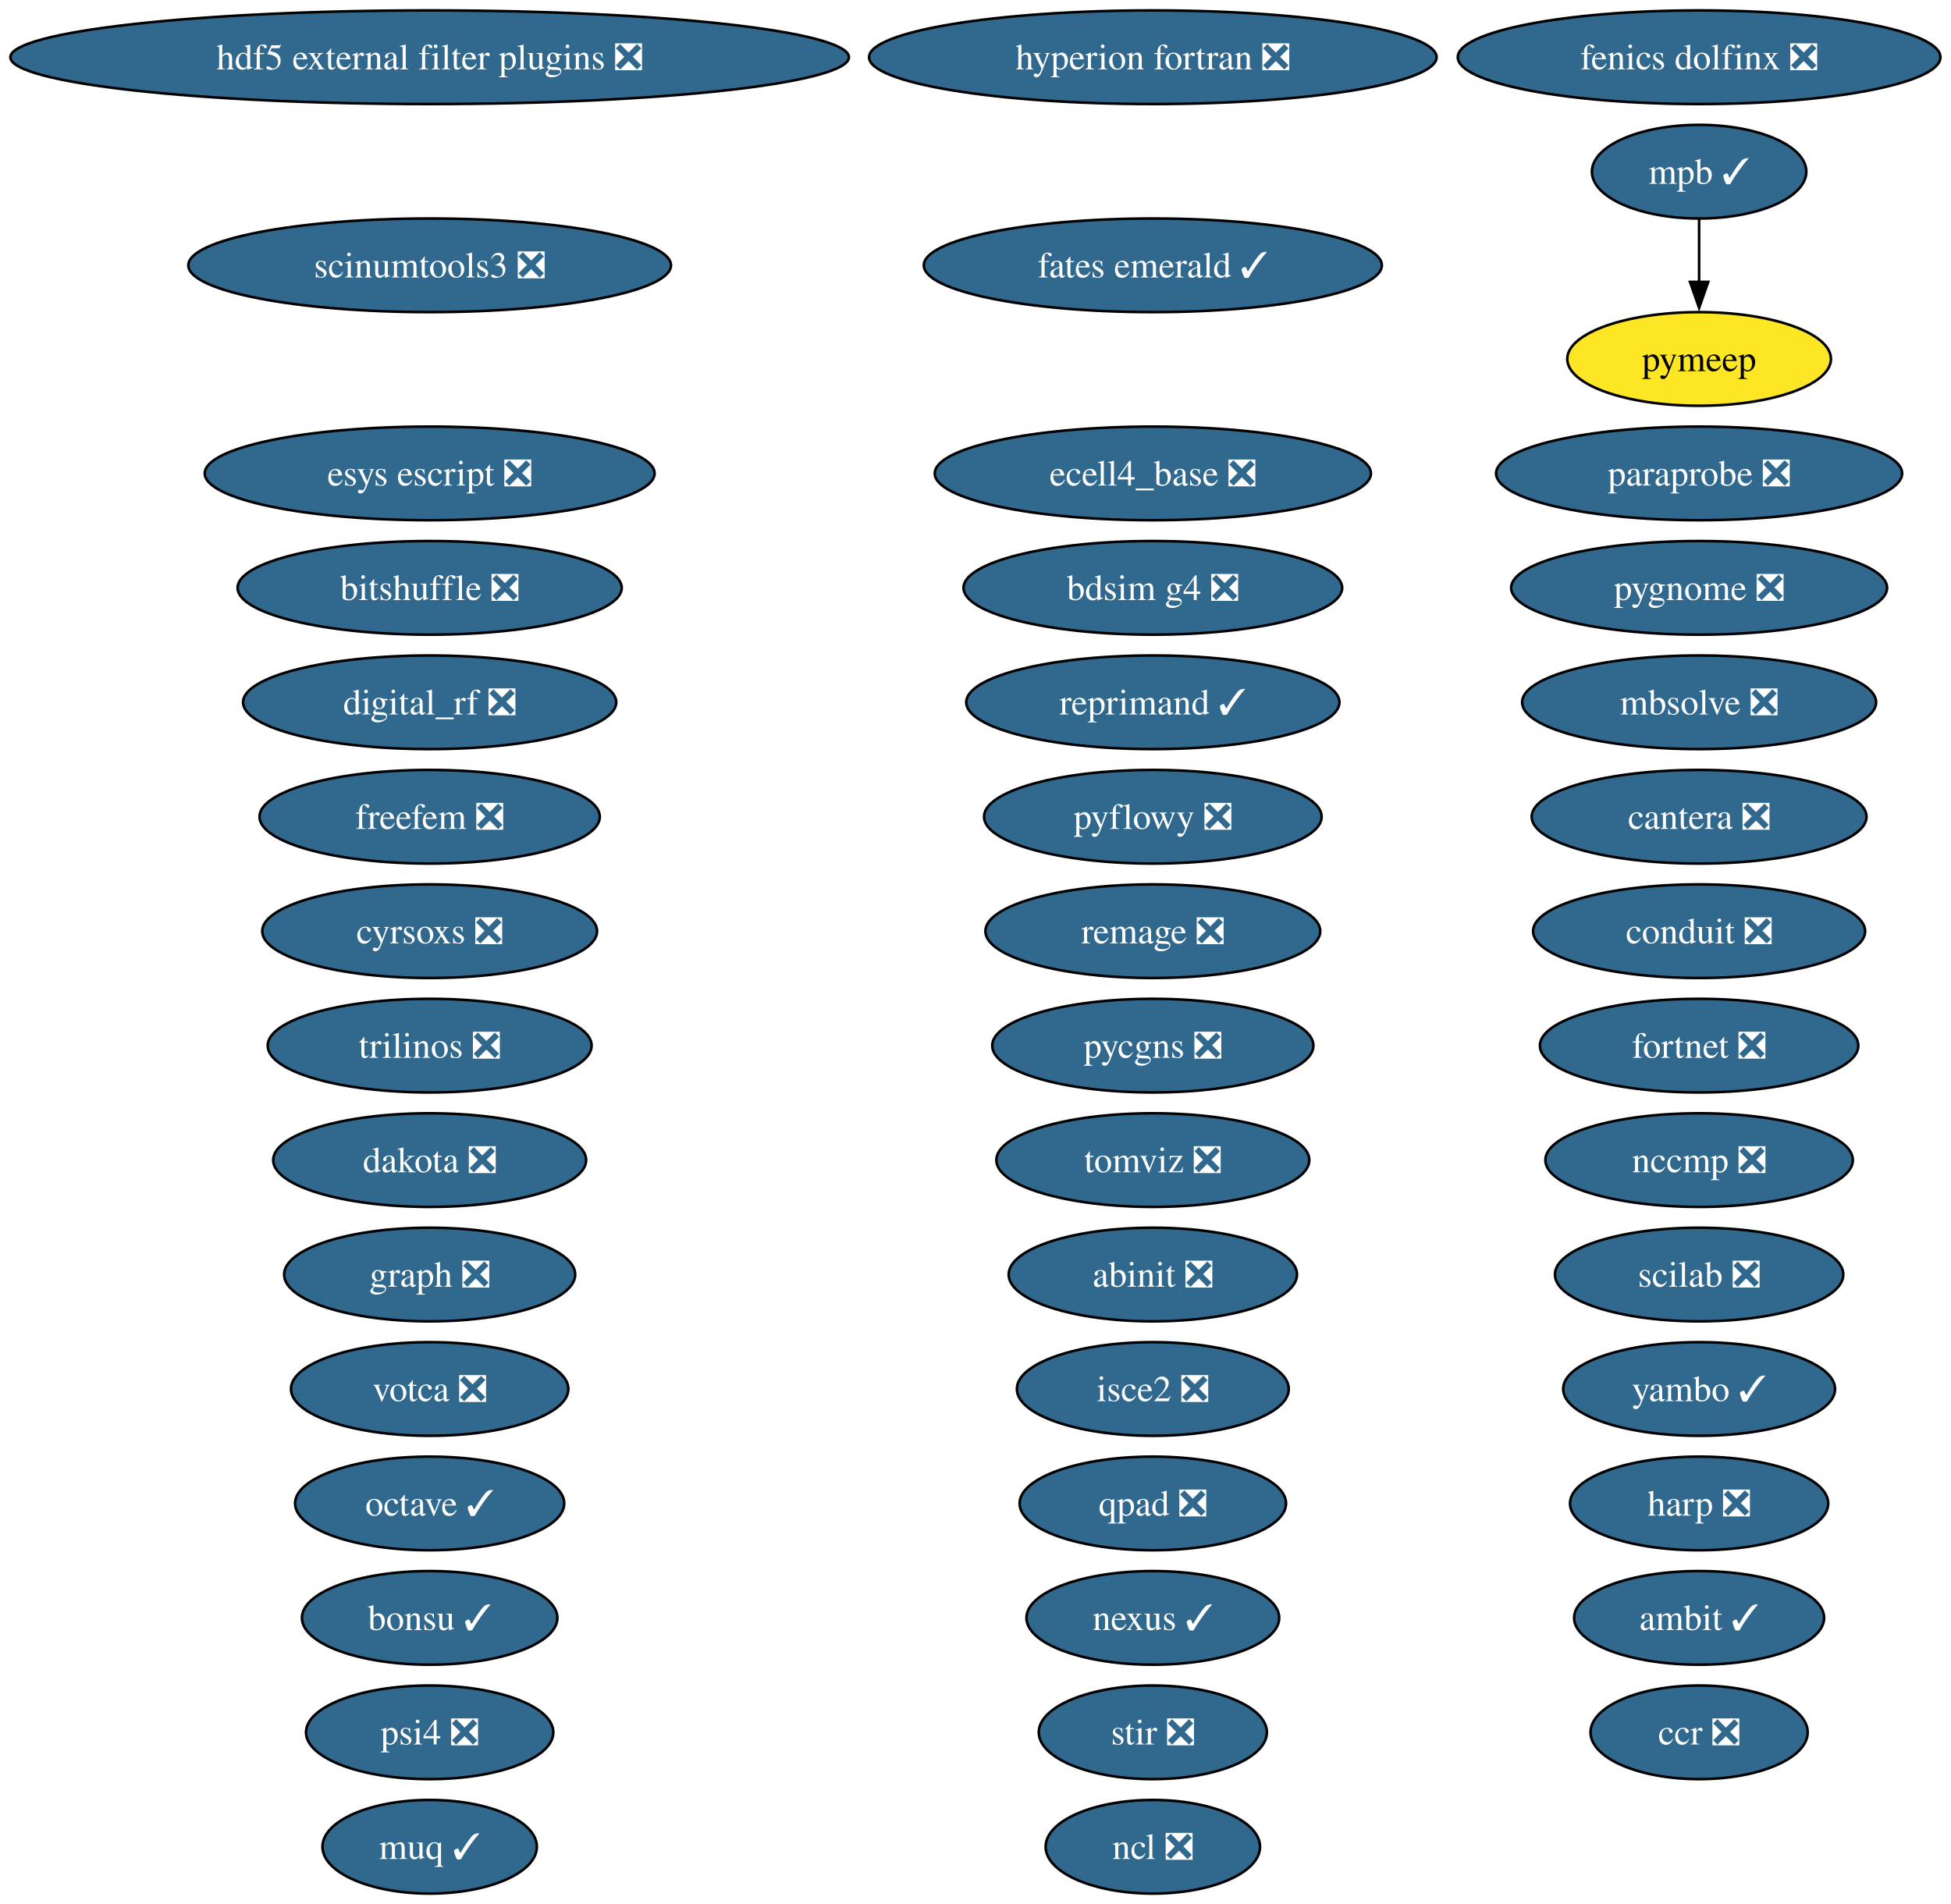
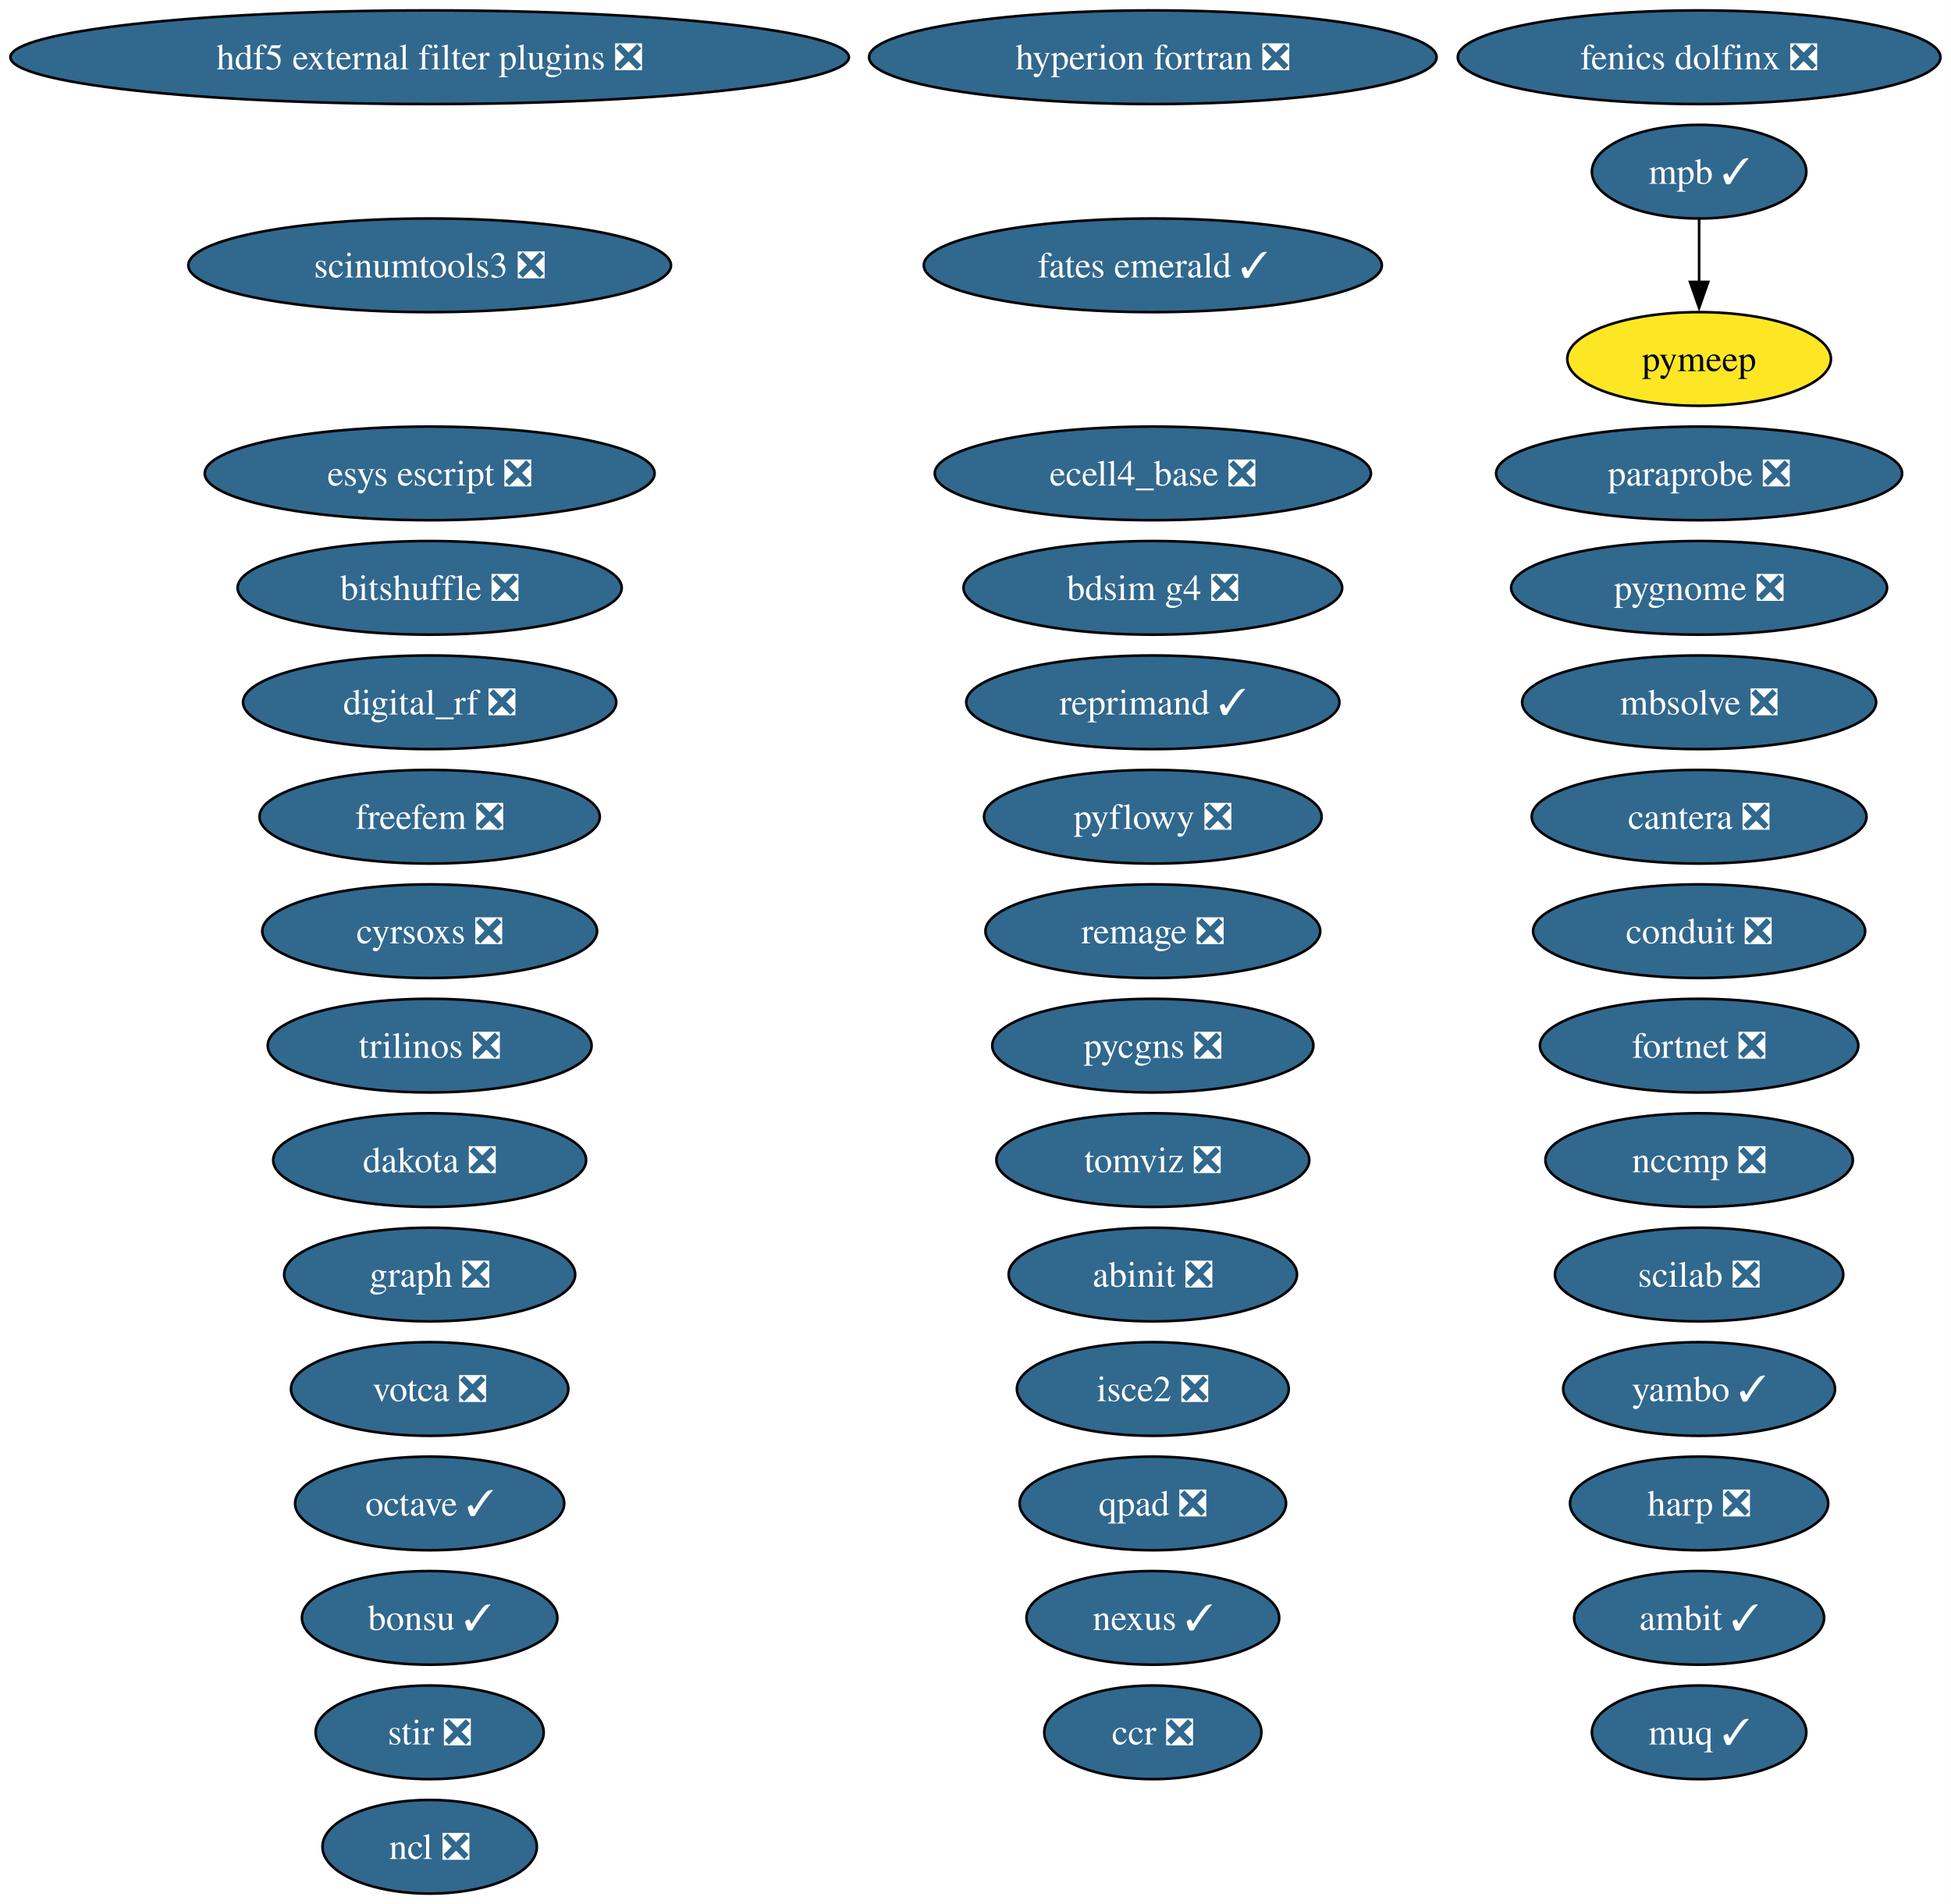
<svg xmlns="http://www.w3.org/2000/svg" xmlns:xlink="http://www.w3.org/1999/xlink" width="750pt" height="732pt" viewBox="0.00 0.00 750.00 732.00">
  <g id="graph0" class="graph" transform="scale(1 1) rotate(0) translate(4 728)">
    <polygon fill="white" stroke="none" points="-4,4 -4,-728 745.94,-728 745.94,4 -4,4" />
    <g id="node1" class="node">
      <g id="a_node1">
        <a xlink:href="https://github.com/conda-forge/abinit-feedstock/pull/82" xlink:title="abinit ❎">
          <ellipse fill="#31688e" stroke="black" cx="439.17" cy="-238" rx="55.42" ry="18" />
          <text xml:space="preserve" text-anchor="middle" x="439.17" y="-233.32" font-family="Times,serif" font-size="14.00" fill="white">abinit ❎</text>
        </a>
      </g>
    </g>
    <g id="node2" class="node">
      <g id="a_node2">
        <a xlink:href="https://github.com/conda-forge/ambit-feedstock/pull/21" xlink:title="ambit ✓">
          <ellipse fill="#31688e" stroke="black" cx="649.17" cy="-106" rx="48.05" ry="18" />
          <text xml:space="preserve" text-anchor="middle" x="649.17" y="-101.33" font-family="Times,serif" font-size="14.00" fill="white">ambit ✓</text>
        </a>
      </g>
    </g>
    <g id="node3" class="node">
      <g id="a_node3">
        <a xlink:href="https://github.com/conda-forge/bdsim-g4-feedstock/pull/33" xlink:title="bdsim g4 ❎">
          <ellipse fill="#31688e" stroke="black" cx="439.17" cy="-502" rx="72.78" ry="18" />
          <text xml:space="preserve" text-anchor="middle" x="439.17" y="-497.32" font-family="Times,serif" font-size="14.00" fill="white">bdsim g4 ❎</text>
        </a>
      </g>
    </g>
    <g id="node4" class="node">
      <g id="a_node4">
        <a xlink:href="https://github.com/conda-forge/bitshuffle-feedstock/pull/64" xlink:title="bitshuffle ❎">
          <ellipse fill="#31688e" stroke="black" cx="161.17" cy="-502" rx="73.83" ry="18" />
          <text xml:space="preserve" text-anchor="middle" x="161.17" y="-497.32" font-family="Times,serif" font-size="14.00" fill="white">bitshuffle ❎</text>
        </a>
      </g>
    </g>
    <g id="node5" class="node">
      <g id="a_node5">
        <a xlink:href="https://github.com/conda-forge/bonsu-feedstock/pull/98" xlink:title="bonsu ✓">
          <ellipse fill="#31688e" stroke="black" cx="161.17" cy="-106" rx="49.1" ry="18" />
          <text xml:space="preserve" text-anchor="middle" x="161.17" y="-101.33" font-family="Times,serif" font-size="14.00" fill="white">bonsu ✓</text>
        </a>
      </g>
    </g>
    <g id="node6" class="node">
      <g id="a_node6">
        <a xlink:href="https://github.com/conda-forge/cantera-feedstock/pull/70" xlink:title="cantera ❎">
          <ellipse fill="#31688e" stroke="black" cx="649.17" cy="-414" rx="64.36" ry="18" />
          <text xml:space="preserve" text-anchor="middle" x="649.17" y="-409.32" font-family="Times,serif" font-size="14.00" fill="white">cantera ❎</text>
        </a>
      </g>
    </g>
    <g id="node7" class="node">
      <g id="a_node7">
        <a xlink:href="https://github.com/conda-forge/ccr-feedstock/pull/14" xlink:title="ccr ❎">
-           <ellipse fill="#31688e" stroke="black" cx="649.17" cy="-62" rx="41.74" ry="18" />
-           <text xml:space="preserve" text-anchor="middle" x="649.17" y="-57.33" font-family="Times,serif" font-size="14.00" fill="white">ccr ❎</text>
+           <ellipse fill="#31688e" stroke="black" cx="439.17" cy="-62" rx="41.74" ry="18" />
+           <text xml:space="preserve" text-anchor="middle" x="439.17" y="-57.33" font-family="Times,serif" font-size="14.00" fill="white">ccr ❎</text>
        </a>
      </g>
    </g>
    <g id="node8" class="node">
      <g id="a_node8">
        <a xlink:href="https://github.com/conda-forge/conduit-feedstock/pull/65" xlink:title="conduit ❎">
          <ellipse fill="#31688e" stroke="black" cx="649.17" cy="-370" rx="63.83" ry="18" />
          <text xml:space="preserve" text-anchor="middle" x="649.17" y="-365.32" font-family="Times,serif" font-size="14.00" fill="white">conduit ❎</text>
        </a>
      </g>
    </g>
    <g id="node9" class="node">
      <g id="a_node9">
        <a xlink:href="https://github.com/conda-forge/cyrsoxs-feedstock/pull/31" xlink:title="cyrsoxs ❎">
          <ellipse fill="#31688e" stroke="black" cx="161.17" cy="-370" rx="64.36" ry="18" />
          <text xml:space="preserve" text-anchor="middle" x="161.17" y="-365.32" font-family="Times,serif" font-size="14.00" fill="white">cyrsoxs ❎</text>
        </a>
      </g>
    </g>
    <g id="node10" class="node">
      <g id="a_node10">
        <a xlink:href="https://github.com/conda-forge/dakota-feedstock/pull/61" xlink:title="dakota ❎">
          <ellipse fill="#31688e" stroke="black" cx="161.17" cy="-282" rx="60.15" ry="18" />
          <text xml:space="preserve" text-anchor="middle" x="161.17" y="-277.32" font-family="Times,serif" font-size="14.00" fill="white">dakota ❎</text>
        </a>
      </g>
    </g>
    <g id="node11" class="node">
      <g id="a_node11">
        <a xlink:href="https://github.com/conda-forge/digital_rf-feedstock/pull/42" xlink:title="digital_rf ❎">
          <ellipse fill="#31688e" stroke="black" cx="161.17" cy="-458" rx="71.73" ry="18" />
          <text xml:space="preserve" text-anchor="middle" x="161.17" y="-453.32" font-family="Times,serif" font-size="14.00" fill="white">digital_rf ❎</text>
        </a>
      </g>
    </g>
    <g id="node12" class="node">
      <g id="a_node12">
        <a xlink:href="https://github.com/conda-forge/ecell4_base-feedstock/pull/37" xlink:title="ecell4_base ❎">
          <ellipse fill="#31688e" stroke="black" cx="439.17" cy="-546" rx="83.83" ry="18" />
          <text xml:space="preserve" text-anchor="middle" x="439.17" y="-541.33" font-family="Times,serif" font-size="14.00" fill="white">ecell4_base ❎</text>
        </a>
      </g>
    </g>
    <g id="node13" class="node">
      <g id="a_node13">
        <a xlink:href="https://github.com/conda-forge/esys-escript-feedstock/pull/83" xlink:title="esys escript ❎">
          <ellipse fill="#31688e" stroke="black" cx="161.17" cy="-546" rx="86.46" ry="18" />
          <text xml:space="preserve" text-anchor="middle" x="161.17" y="-541.33" font-family="Times,serif" font-size="14.00" fill="white">esys escript ❎</text>
        </a>
      </g>
    </g>
    <g id="node14" class="node">
      <g id="a_node14">
        <a xlink:href="https://github.com/conda-forge/fates-emerald-feedstock/pull/24" xlink:title="fates emerald ✓">
          <ellipse fill="#31688e" stroke="black" cx="439.17" cy="-626" rx="88.04" ry="18" />
          <text xml:space="preserve" text-anchor="middle" x="439.17" y="-621.33" font-family="Times,serif" font-size="14.00" fill="white">fates emerald ✓</text>
        </a>
      </g>
    </g>
    <g id="node15" class="node">
      <g id="a_node15">
        <a xlink:href="https://github.com/conda-forge/fenics-dolfinx-feedstock/pull/144" xlink:title="fenics dolfinx ❎">
          <ellipse fill="#31688e" stroke="black" cx="649.17" cy="-706" rx="92.77" ry="18" />
          <text xml:space="preserve" text-anchor="middle" x="649.17" y="-701.33" font-family="Times,serif" font-size="14.00" fill="white">fenics dolfinx ❎</text>
        </a>
      </g>
    </g>
    <g id="node16" class="node">
      <g id="a_node16">
        <a xlink:href="https://github.com/conda-forge/fortnet-feedstock/pull/14" xlink:title="fortnet ❎">
          <ellipse fill="#31688e" stroke="black" cx="649.17" cy="-326" rx="61.2" ry="18" />
          <text xml:space="preserve" text-anchor="middle" x="649.17" y="-321.32" font-family="Times,serif" font-size="14.00" fill="white">fortnet ❎</text>
        </a>
      </g>
    </g>
    <g id="node17" class="node">
      <g id="a_node17">
        <a xlink:href="https://github.com/conda-forge/freefem-feedstock/pull/58" xlink:title="freefem ❎">
          <ellipse fill="#31688e" stroke="black" cx="161.17" cy="-414" rx="65.41" ry="18" />
          <text xml:space="preserve" text-anchor="middle" x="161.17" y="-409.32" font-family="Times,serif" font-size="14.00" fill="white">freefem ❎</text>
        </a>
      </g>
    </g>
    <g id="node18" class="node">
      <g id="a_node18">
        <a xlink:href="https://github.com/conda-forge/graph-feedstock/pull/14" xlink:title="graph ❎">
          <ellipse fill="#31688e" stroke="black" cx="161.17" cy="-238" rx="55.94" ry="18" />
          <text xml:space="preserve" text-anchor="middle" x="161.17" y="-233.32" font-family="Times,serif" font-size="14.00" fill="white">graph ❎</text>
        </a>
      </g>
    </g>
    <g id="node19" class="node">
      <g id="a_node19">
        <a xlink:href="https://github.com/conda-forge/harp-feedstock/pull/62" xlink:title="harp ❎">
          <ellipse fill="#31688e" stroke="black" cx="649.17" cy="-150" rx="49.63" ry="18" />
          <text xml:space="preserve" text-anchor="middle" x="649.17" y="-145.32" font-family="Times,serif" font-size="14.00" fill="white">harp ❎</text>
        </a>
      </g>
    </g>
    <g id="node20" class="node">
      <g id="a_node20">
        <a xlink:href="https://github.com/conda-forge/hdf5-external-filter-plugins-feedstock/pull/29" xlink:title="hdf5 external filter plugins ❎">
          <ellipse fill="#31688e" stroke="black" cx="161.17" cy="-706" rx="161.17" ry="18" />
          <text xml:space="preserve" text-anchor="middle" x="161.17" y="-701.33" font-family="Times,serif" font-size="14.00" fill="white">hdf5 external filter plugins ❎</text>
        </a>
      </g>
    </g>
    <g id="node21" class="node">
      <g id="a_node21">
        <a xlink:href="https://github.com/conda-forge/hyperion-fortran-feedstock/pull/36" xlink:title="hyperion fortran ❎">
          <ellipse fill="#31688e" stroke="black" cx="439.17" cy="-706" rx="109.08" ry="18" />
          <text xml:space="preserve" text-anchor="middle" x="439.17" y="-701.33" font-family="Times,serif" font-size="14.00" fill="white">hyperion fortran ❎</text>
        </a>
      </g>
    </g>
    <g id="node22" class="node">
      <g id="a_node22">
        <a xlink:href="https://github.com/conda-forge/isce2-feedstock/pull/91" xlink:title="isce2 ❎">
          <ellipse fill="#31688e" stroke="black" cx="439.17" cy="-194" rx="52.26" ry="18" />
          <text xml:space="preserve" text-anchor="middle" x="439.17" y="-189.32" font-family="Times,serif" font-size="14.00" fill="white">isce2 ❎</text>
        </a>
      </g>
    </g>
    <g id="node23" class="node">
      <g id="a_node23">
        <a xlink:href="https://github.com/conda-forge/mbsolve-feedstock/pull/23" xlink:title="mbsolve ❎">
          <ellipse fill="#31688e" stroke="black" cx="649.17" cy="-458" rx="68.04" ry="18" />
          <text xml:space="preserve" text-anchor="middle" x="649.17" y="-453.32" font-family="Times,serif" font-size="14.00" fill="white">mbsolve ❎</text>
        </a>
      </g>
    </g>
    <g id="node24" class="node">
      <g id="a_node24">
        <a xlink:href="https://github.com/conda-forge/mpb-feedstock/pull/51" xlink:title="mpb ✓">
          <ellipse fill="#31688e" stroke="black" cx="649.17" cy="-662" rx="41.21" ry="18" />
          <text xml:space="preserve" text-anchor="middle" x="649.17" y="-657.33" font-family="Times,serif" font-size="14.00" fill="white">mpb ✓</text>
        </a>
      </g>
    </g>
-     <g id="node35" class="node">
-       <g id="a_node35">
+     <g id="node34" class="node">
+       <g id="a_node34">
        <a xlink:href="https://github.com/conda-forge/pymeep-feedstock" xlink:title="pymeep">
          <ellipse fill="#fde725" stroke="black" cx="649.17" cy="-590" rx="50.68" ry="18" />
          <text xml:space="preserve" text-anchor="middle" x="649.17" y="-585.33" font-family="Times,serif" font-size="14.00">pymeep</text>
        </a>
      </g>
    </g>
    <g id="edge1" class="edge">
      <path fill="none" stroke="black" d="M649.17,-643.7C649.17,-636.41 649.17,-627.73 649.17,-619.54" />
      <polygon fill="black" stroke="black" points="652.67,-619.62 649.17,-609.62 645.67,-619.62 652.67,-619.62" />
    </g>
    <g id="node25" class="node">
      <g id="a_node25">
        <a xlink:href="https://github.com/conda-forge/muq-feedstock/pull/63" xlink:title="muq ✓">
-           <ellipse fill="#31688e" stroke="black" cx="161.17" cy="-18" rx="41.21" ry="18" />
-           <text xml:space="preserve" text-anchor="middle" x="161.17" y="-13.32" font-family="Times,serif" font-size="14.00" fill="white">muq ✓</text>
+           <ellipse fill="#31688e" stroke="black" cx="649.17" cy="-62" rx="41.21" ry="18" />
+           <text xml:space="preserve" text-anchor="middle" x="649.17" y="-57.33" font-family="Times,serif" font-size="14.00" fill="white">muq ✓</text>
        </a>
      </g>
    </g>
    <g id="node26" class="node">
      <g id="a_node26">
        <a xlink:href="https://github.com/conda-forge/nccmp-feedstock/pull/31" xlink:title="nccmp ❎">
          <ellipse fill="#31688e" stroke="black" cx="649.17" cy="-282" rx="59.1" ry="18" />
          <text xml:space="preserve" text-anchor="middle" x="649.17" y="-277.32" font-family="Times,serif" font-size="14.00" fill="white">nccmp ❎</text>
        </a>
      </g>
    </g>
    <g id="node27" class="node">
      <g id="a_node27">
        <a xlink:href="https://github.com/conda-forge/ncl-feedstock/pull/171" xlink:title="ncl ❎">
-           <ellipse fill="#31688e" stroke="black" cx="439.17" cy="-18" rx="41.21" ry="18" />
-           <text xml:space="preserve" text-anchor="middle" x="439.17" y="-13.32" font-family="Times,serif" font-size="14.00" fill="white">ncl ❎</text>
+           <ellipse fill="#31688e" stroke="black" cx="161.17" cy="-18" rx="41.21" ry="18" />
+           <text xml:space="preserve" text-anchor="middle" x="161.17" y="-13.32" font-family="Times,serif" font-size="14.00" fill="white">ncl ❎</text>
        </a>
      </g>
    </g>
    <g id="node28" class="node">
      <g id="a_node28">
        <a xlink:href="https://github.com/conda-forge/nexus-feedstock/pull/27" xlink:title="nexus ✓">
          <ellipse fill="#31688e" stroke="black" cx="439.17" cy="-106" rx="48.58" ry="18" />
          <text xml:space="preserve" text-anchor="middle" x="439.17" y="-101.33" font-family="Times,serif" font-size="14.00" fill="white">nexus ✓</text>
        </a>
      </g>
    </g>
    <g id="node29" class="node">
      <g id="a_node29">
        <a xlink:href="https://github.com/conda-forge/octave-feedstock/pull/163" xlink:title="octave ✓">
          <ellipse fill="#31688e" stroke="black" cx="161.17" cy="-150" rx="51.73" ry="18" />
          <text xml:space="preserve" text-anchor="middle" x="161.17" y="-145.32" font-family="Times,serif" font-size="14.00" fill="white">octave ✓</text>
        </a>
      </g>
    </g>
    <g id="node30" class="node">
      <g id="a_node30">
        <a xlink:href="https://github.com/conda-forge/paraprobe-feedstock/pull/24" xlink:title="paraprobe ❎">
          <ellipse fill="#31688e" stroke="black" cx="649.17" cy="-546" rx="78.04" ry="18" />
          <text xml:space="preserve" text-anchor="middle" x="649.17" y="-541.33" font-family="Times,serif" font-size="14.00" fill="white">paraprobe ❎</text>
        </a>
      </g>
    </g>
    <g id="node31" class="node">
      <g id="a_node31">
-         <a xlink:href="https://github.com/conda-forge/psi4-feedstock/pull/75" xlink:title="psi4 ❎">
-           <ellipse fill="#31688e" stroke="black" cx="161.17" cy="-62" rx="47.53" ry="18" />
-           <text xml:space="preserve" text-anchor="middle" x="161.17" y="-57.33" font-family="Times,serif" font-size="14.00" fill="white">psi4 ❎</text>
-         </a>
-       </g>
-     </g>
-     <g id="node32" class="node">
-       <g id="a_node32">
        <a xlink:href="https://github.com/conda-forge/pycgns-feedstock/pull/59" xlink:title="pycgns ❎">
          <ellipse fill="#31688e" stroke="black" cx="439.17" cy="-326" rx="61.73" ry="18" />
          <text xml:space="preserve" text-anchor="middle" x="439.17" y="-321.32" font-family="Times,serif" font-size="14.00" fill="white">pycgns ❎</text>
        </a>
      </g>
    </g>
-     <g id="node33" class="node">
-       <g id="a_node33">
+     <g id="node32" class="node">
+       <g id="a_node32">
        <a xlink:href="https://github.com/conda-forge/pyflowy-feedstock/pull/2" xlink:title="pyflowy ❎">
          <ellipse fill="#31688e" stroke="black" cx="439.17" cy="-414" rx="64.89" ry="18" />
          <text xml:space="preserve" text-anchor="middle" x="439.17" y="-409.32" font-family="Times,serif" font-size="14.00" fill="white">pyflowy ❎</text>
        </a>
      </g>
    </g>
-     <g id="node34" class="node">
-       <g id="a_node34">
+     <g id="node33" class="node">
+       <g id="a_node33">
        <a xlink:href="https://github.com/conda-forge/pygnome-feedstock/pull/27" xlink:title="pygnome ❎">
          <ellipse fill="#31688e" stroke="black" cx="649.17" cy="-502" rx="72.25" ry="18" />
          <text xml:space="preserve" text-anchor="middle" x="649.17" y="-497.32" font-family="Times,serif" font-size="14.00" fill="white">pygnome ❎</text>
        </a>
      </g>
    </g>
-     <g id="node36" class="node">
-       <g id="a_node36">
+     <g id="node35" class="node">
+       <g id="a_node35">
        <a xlink:href="https://github.com/conda-forge/qpad-feedstock/pull/4" xlink:title="qpad ❎">
          <ellipse fill="#31688e" stroke="black" cx="439.17" cy="-150" rx="51.21" ry="18" />
          <text xml:space="preserve" text-anchor="middle" x="439.17" y="-145.32" font-family="Times,serif" font-size="14.00" fill="white">qpad ❎</text>
        </a>
      </g>
    </g>
-     <g id="node37" class="node">
-       <g id="a_node37">
+     <g id="node36" class="node">
+       <g id="a_node36">
        <a xlink:href="https://github.com/conda-forge/remage-feedstock/pull/44" xlink:title="remage ❎">
          <ellipse fill="#31688e" stroke="black" cx="439.17" cy="-370" rx="64.36" ry="18" />
          <text xml:space="preserve" text-anchor="middle" x="439.17" y="-365.32" font-family="Times,serif" font-size="14.00" fill="white">remage ❎</text>
        </a>
      </g>
    </g>
-     <g id="node38" class="node">
-       <g id="a_node38">
+     <g id="node37" class="node">
+       <g id="a_node37">
        <a xlink:href="https://github.com/conda-forge/reprimand-feedstock/pull/14" xlink:title="reprimand ✓">
          <ellipse fill="#31688e" stroke="black" cx="439.17" cy="-458" rx="71.73" ry="18" />
          <text xml:space="preserve" text-anchor="middle" x="439.17" y="-453.32" font-family="Times,serif" font-size="14.00" fill="white">reprimand ✓</text>
        </a>
      </g>
    </g>
-     <g id="node39" class="node">
-       <g id="a_node39">
+     <g id="node38" class="node">
+       <g id="a_node38">
        <a xlink:href="https://github.com/conda-forge/scilab-feedstock/pull/63" xlink:title="scilab ❎">
          <ellipse fill="#31688e" stroke="black" cx="649.17" cy="-238" rx="55.42" ry="18" />
          <text xml:space="preserve" text-anchor="middle" x="649.17" y="-233.32" font-family="Times,serif" font-size="14.00" fill="white">scilab ❎</text>
        </a>
      </g>
    </g>
-     <g id="node40" class="node">
-       <g id="a_node40">
+     <g id="node39" class="node">
+       <g id="a_node39">
        <a xlink:href="https://github.com/conda-forge/scinumtools3-feedstock/pull/26" xlink:title="scinumtools3 ❎">
          <ellipse fill="#31688e" stroke="black" cx="161.17" cy="-626" rx="92.77" ry="18" />
          <text xml:space="preserve" text-anchor="middle" x="161.17" y="-621.33" font-family="Times,serif" font-size="14.00" fill="white">scinumtools3 ❎</text>
        </a>
      </g>
    </g>
+     <g id="node40" class="node">
+       <g id="a_node40">
+         <a xlink:href="https://github.com/conda-forge/stir-feedstock/pull/179" xlink:title="stir ❎">
+           <ellipse fill="#31688e" stroke="black" cx="161.17" cy="-62" rx="43.84" ry="18" />
+           <text xml:space="preserve" text-anchor="middle" x="161.17" y="-57.33" font-family="Times,serif" font-size="14.00" fill="white">stir ❎</text>
+         </a>
+       </g>
+     </g>
    <g id="node41" class="node">
      <g id="a_node41">
-         <a xlink:href="https://github.com/conda-forge/stir-feedstock/pull/179" xlink:title="stir ❎">
-           <ellipse fill="#31688e" stroke="black" cx="439.17" cy="-62" rx="43.84" ry="18" />
-           <text xml:space="preserve" text-anchor="middle" x="439.17" y="-57.33" font-family="Times,serif" font-size="14.00" fill="white">stir ❎</text>
-         </a>
-       </g>
-     </g>
-     <g id="node42" class="node">
-       <g id="a_node42">
        <a xlink:href="https://github.com/conda-forge/tomviz-feedstock/pull/111" xlink:title="tomviz ❎">
          <ellipse fill="#31688e" stroke="black" cx="439.17" cy="-282" rx="60.15" ry="18" />
          <text xml:space="preserve" text-anchor="middle" x="439.17" y="-277.32" font-family="Times,serif" font-size="14.00" fill="white">tomviz ❎</text>
        </a>
      </g>
    </g>
-     <g id="node43" class="node">
-       <g id="a_node43">
+     <g id="node42" class="node">
+       <g id="a_node42">
        <a xlink:href="https://github.com/conda-forge/trilinos-feedstock/pull/80" xlink:title="trilinos ❎">
          <ellipse fill="#31688e" stroke="black" cx="161.17" cy="-326" rx="62.26" ry="18" />
          <text xml:space="preserve" text-anchor="middle" x="161.17" y="-321.32" font-family="Times,serif" font-size="14.00" fill="white">trilinos ❎</text>
        </a>
      </g>
    </g>
-     <g id="node44" class="node">
-       <g id="a_node44">
+     <g id="node43" class="node">
+       <g id="a_node43">
        <a xlink:href="https://github.com/conda-forge/votca-feedstock/pull/33" xlink:title="votca ❎">
          <ellipse fill="#31688e" stroke="black" cx="161.17" cy="-194" rx="53.31" ry="18" />
          <text xml:space="preserve" text-anchor="middle" x="161.17" y="-189.32" font-family="Times,serif" font-size="14.00" fill="white">votca ❎</text>
        </a>
      </g>
    </g>
-     <g id="node45" class="node">
-       <g id="a_node45">
+     <g id="node44" class="node">
+       <g id="a_node44">
        <a xlink:href="https://github.com/conda-forge/yambo-feedstock/pull/52" xlink:title="yambo ✓">
          <ellipse fill="#31688e" stroke="black" cx="649.17" cy="-194" rx="52.26" ry="18" />
          <text xml:space="preserve" text-anchor="middle" x="649.17" y="-189.32" font-family="Times,serif" font-size="14.00" fill="white">yambo ✓</text>
        </a>
      </g>
    </g>
  </g>
</svg>
